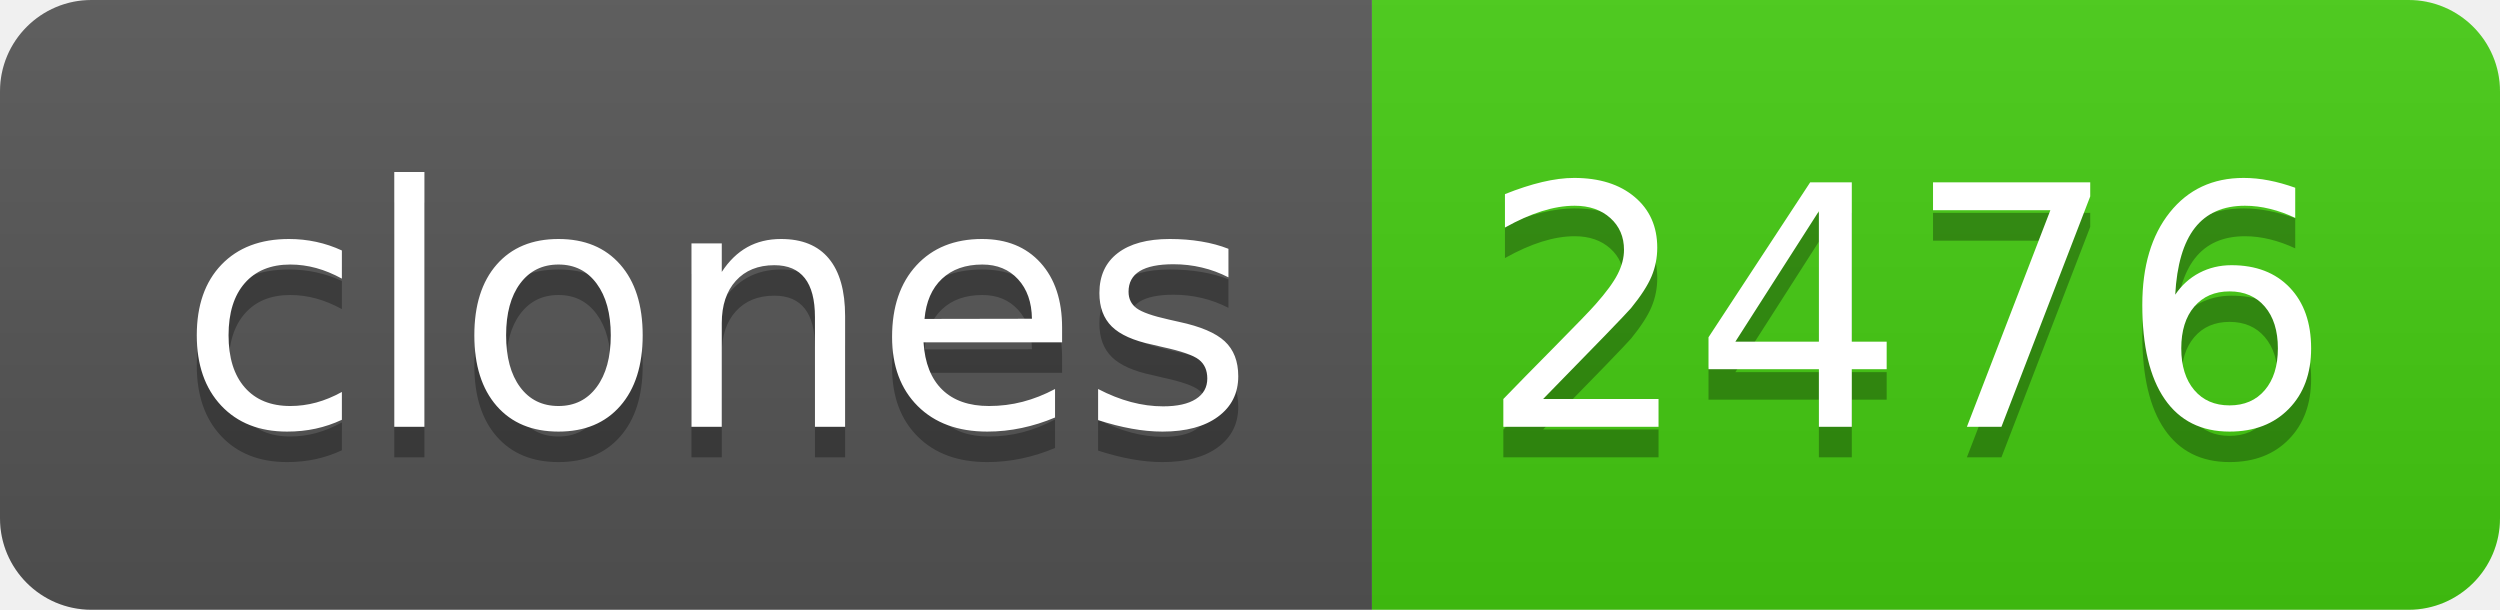
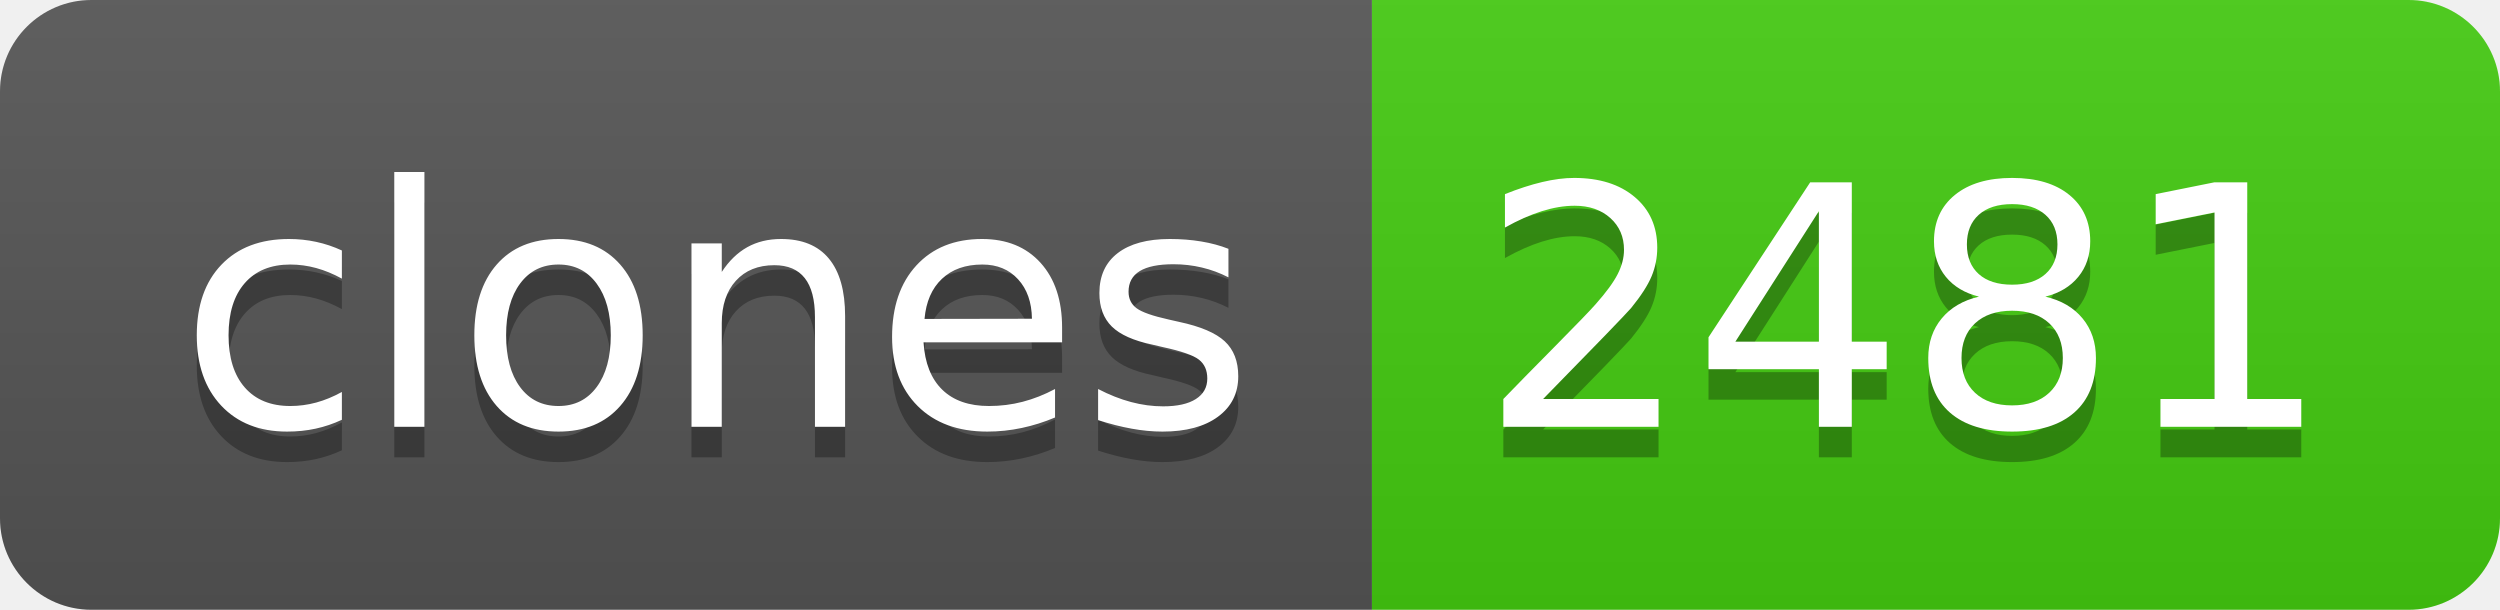
- <svg xmlns="http://www.w3.org/2000/svg" width="82" height="20" role="img" aria-label="clones: 2476">
+ <svg xmlns="http://www.w3.org/2000/svg" width="82" height="20" role="img" aria-label="clones: 2481">
  <linearGradient id="s" x2="0" y2="100%">
    <stop offset="0" stop-color="#bbb" stop-opacity=".1" />
    <stop offset="1" stop-opacity=".1" />
  </linearGradient>
  <clipPath id="r">
    <rect width="82" height="20" rx="3" fill="#fff" />
  </clipPath>
  <g clip-path="url(#r)">
    <rect width="45" height="20" fill="#555" />
    <rect x="45" width="37" height="20" fill="#4c1" />
    <rect width="82" height="20" fill="url(#s)" />
  </g>
  <g fill="#fff" text-anchor="middle" font-family="Verdana,Geneva,DejaVu Sans,sans-serif" text-rendering="geometricPrecision" font-size="110">
    <text aria-hidden="true" x="235" y="150" fill="#010101" fill-opacity=".3" transform="scale(.1)" textLength="350">clones</text>
    <text x="235" y="140" transform="scale(.1)" fill="#fff" textLength="350">clones</text>
-     <text aria-hidden="true" x="625" y="150" fill="#010101" fill-opacity=".3" transform="scale(.1)" textLength="270">2476</text>
-     <text x="625" y="140" transform="scale(.1)" fill="#fff" textLength="270">2476</text>
+     <text aria-hidden="true" x="625" y="150" fill="#010101" fill-opacity=".3" transform="scale(.1)" textLength="270">2481</text>
+     <text x="625" y="140" transform="scale(.1)" fill="#fff" textLength="270">2481</text>
  </g>
</svg>
